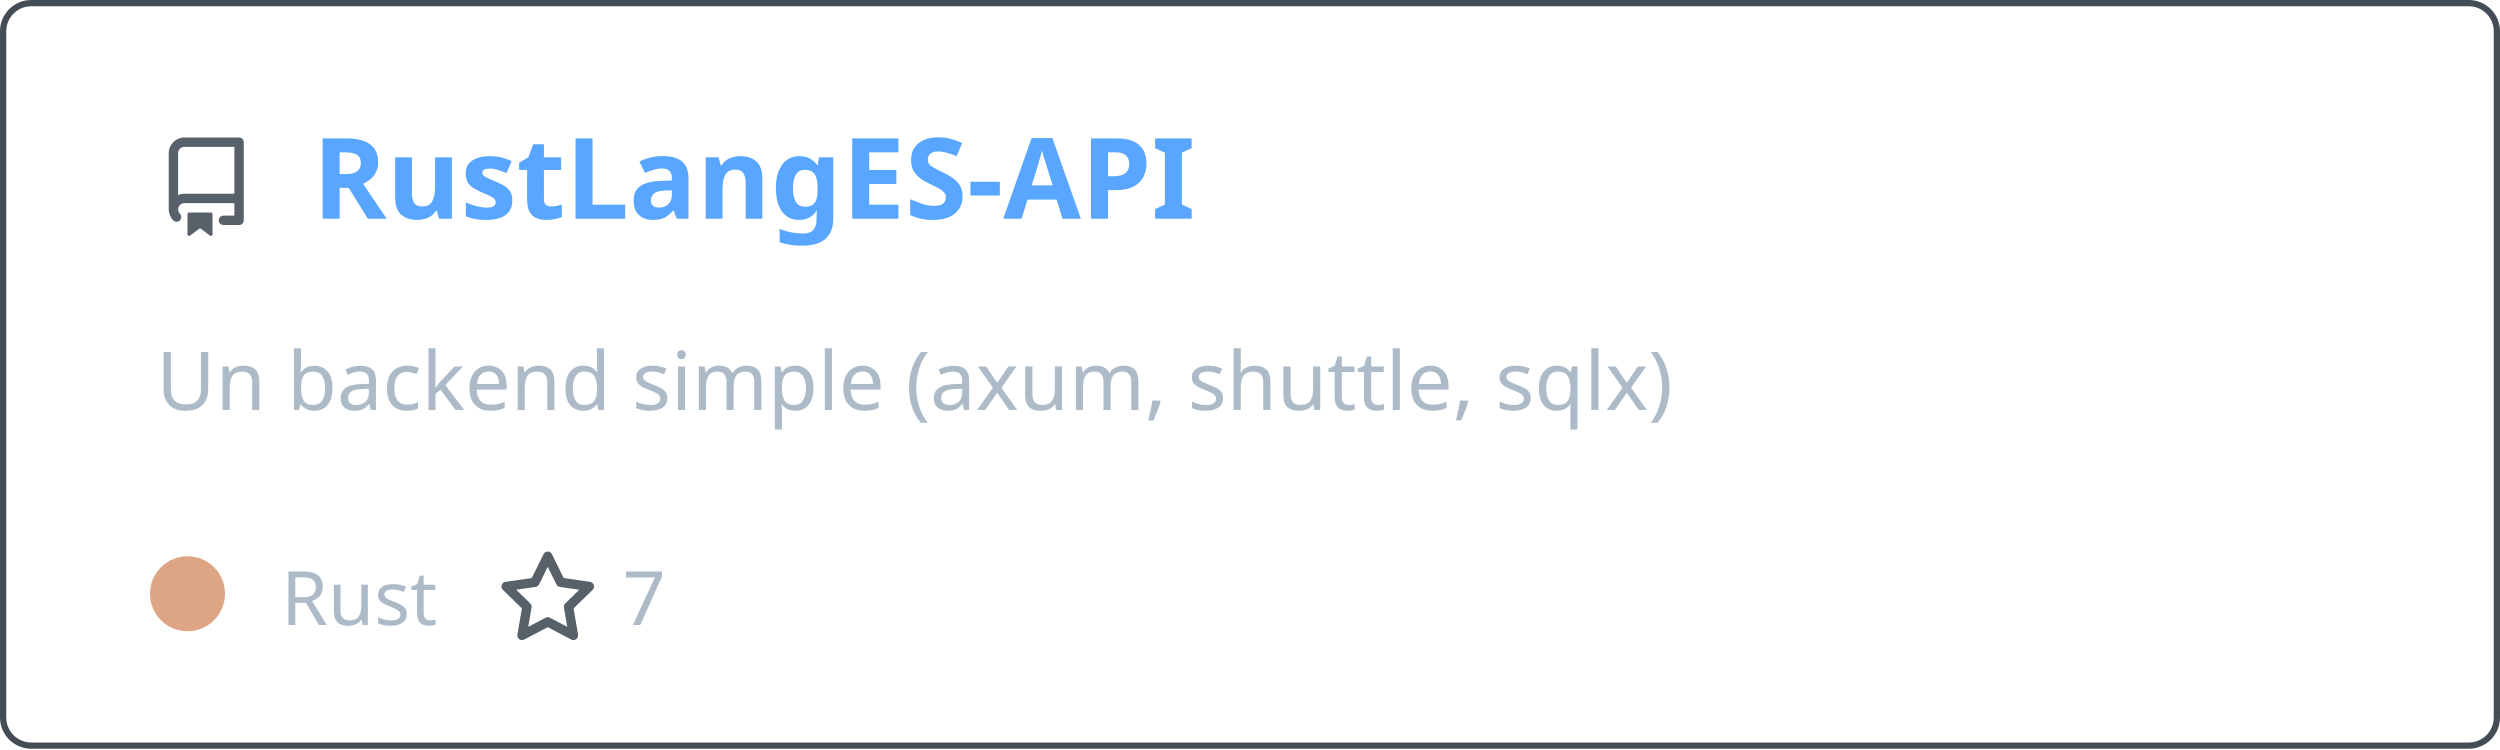
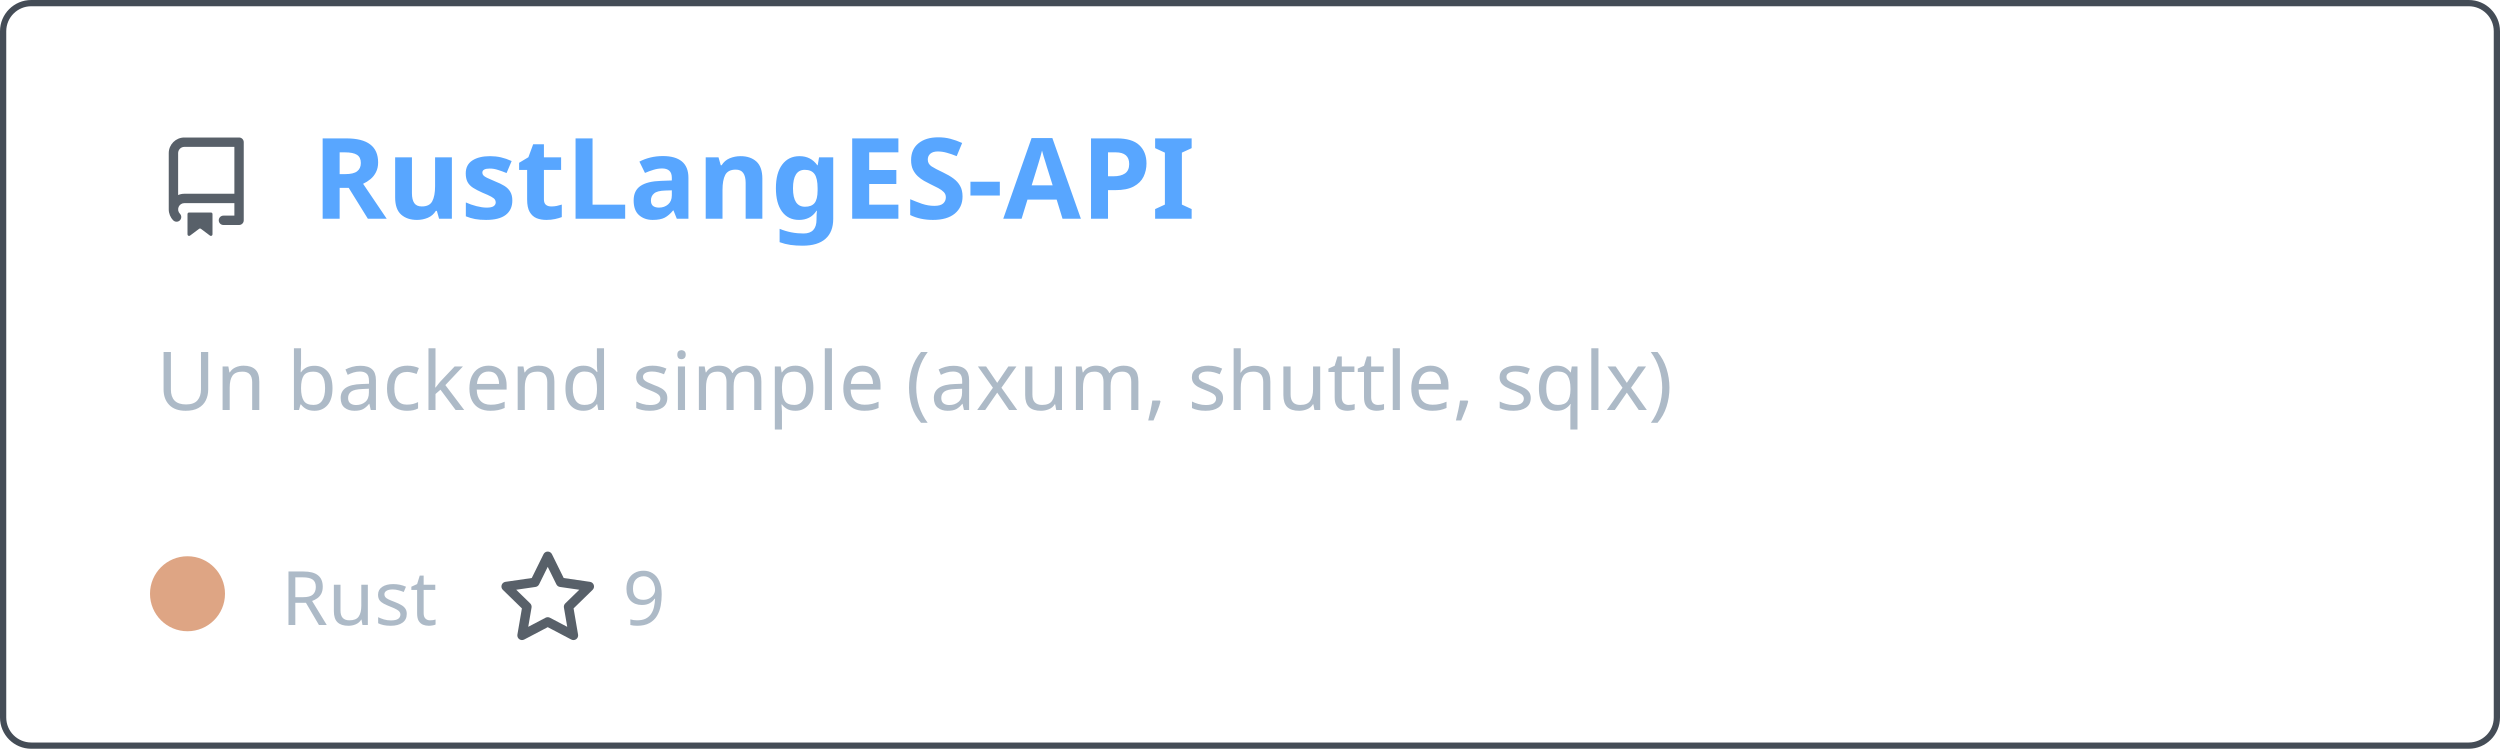
<svg xmlns="http://www.w3.org/2000/svg" width="400" height="120" viewBox="0 0 400 120" fill="none" role="img" aria-labelledby="descId">
  <style>
          .header {
            font: 600 18px 'Segoe UI', Ubuntu, Sans-Serif;
            fill: #58a6ff;
            animation: fadeInAnimation 0.8s ease-in-out forwards;
          }
          @supports(-moz-appearance: auto) {
            /* Selector detects Firefox */
            .header { font-size: 15.5px; }
          }
          
    .description { font: 400 13px 'Segoe UI', Ubuntu, Sans-Serif; fill: #adbac7 }
    .gray { font: 400 12px 'Segoe UI', Ubuntu, Sans-Serif; fill: #adbac7 }
    .icon { fill: #586069 }
    .badge { font: 600 11px 'Segoe UI', Ubuntu, Sans-Serif; }
    .badge rect { opacity: 0.2 }
  

          
      /* Animations */
      @keyframes scaleInAnimation {
        from {
          transform: translate(-5px, 5px) scale(0);
        }
        to {
          transform: translate(-5px, 5px) scale(1);
        }
      }
      @keyframes fadeInAnimation {
        from {
          opacity: 0;
        }
        to {
          opacity: 1;
        }
      }
    
          * { animation-duration: 0s !important; animation-delay: 0s !important; }
        </style>
  <rect data-testid="card-bg" x="0.5" y="0.5" rx="4.5" height="99%" stroke="#444c56" width="399" fill="#00000000" stroke-opacity="1" />
  <g data-testid="card-title" transform="translate(25, 35)">
    <g transform="translate(0, 0)">
      <svg class="icon" x="0" y="-13" viewBox="0 0 16 16" version="1.1" width="16" height="16">
        <path fill-rule="evenodd" d="M2 2.5A2.5 2.5 0 014.5 0h8.75a.75.75 0 01.75.75v12.5a.75.75 0 01-.75.75h-2.5a.75.75 0 110-1.5h1.75v-2h-8a1 1 0 00-.714 1.7.75.75 0 01-1.072 1.05A2.495 2.495 0 012 11.5v-9zm10.5-1V9h-8c-.356 0-.694.074-1 .208V2.5a1 1 0 011-1h8zM5 12.25v3.25a.25.25 0 00.4.2l1.45-1.087a.25.25 0 01.3 0L8.6 15.7a.25.25 0 00.4-.2v-3.25a.25.25 0 00-.25-.25h-3.5a.25.25 0 00-.25.25z" />
      </svg>
    </g>
    <g transform="translate(25, 0)">
      <text x="0" y="0" class="header" data-testid="header">RustLangES-API</text>
    </g>
  </g>
  <g data-testid="main-card-body" transform="translate(0, 55)">
    <text class="description" x="25" y="-5">
      <tspan dy="1.2em" x="25">Un backend simple (axum, shuttle, sqlx)</tspan>
    </text>
    <g transform="translate(30, 45)">
      <g transform="translate(0, 0)">
        <g data-testid="primary-lang">
          <circle data-testid="lang-color" cx="0" cy="-5" r="6" fill="#dea584" />
          <text data-testid="lang-name" class="gray" x="15">Rust</text>
        </g>
      </g>
      <g transform="translate(49.6375, 0)">
        <g transform="translate(0, 0)">
          <svg class="icon" y="-12" viewBox="0 0 16 16" version="1.1" width="16" height="16">
            <path fill-rule="evenodd" d="M8 .25a.75.75 0 01.673.418l1.882 3.815 4.21.612a.75.75 0 01.416 1.279l-3.046 2.97.719 4.192a.75.75 0 01-1.088.791L8 12.347l-3.766 1.98a.75.75 0 01-1.088-.79l.72-4.194L.818 6.374a.75.75 0 01.416-1.28l4.21-.611L7.327.668A.75.75 0 018 .25zm0 2.445L6.615 5.5a.75.75 0 01-.564.41l-3.097.45 2.24 2.184a.75.75 0 01.216.664l-.528 3.084 2.769-1.456a.75.75 0 01.698 0l2.77 1.456-.53-3.084a.75.75 0 01.216-.664l2.24-2.183-3.096-.45a.75.75 0 01-.564-.41L8 2.694v.001z" />
          </svg>
        </g>
        <g transform="translate(20, 0)">
-           <text data-testid="stargazers" class="gray">7</text>
+           <text data-testid="stargazers" class="gray">9</text>
        </g>
      </g>
    </g>
  </g>
</svg>
